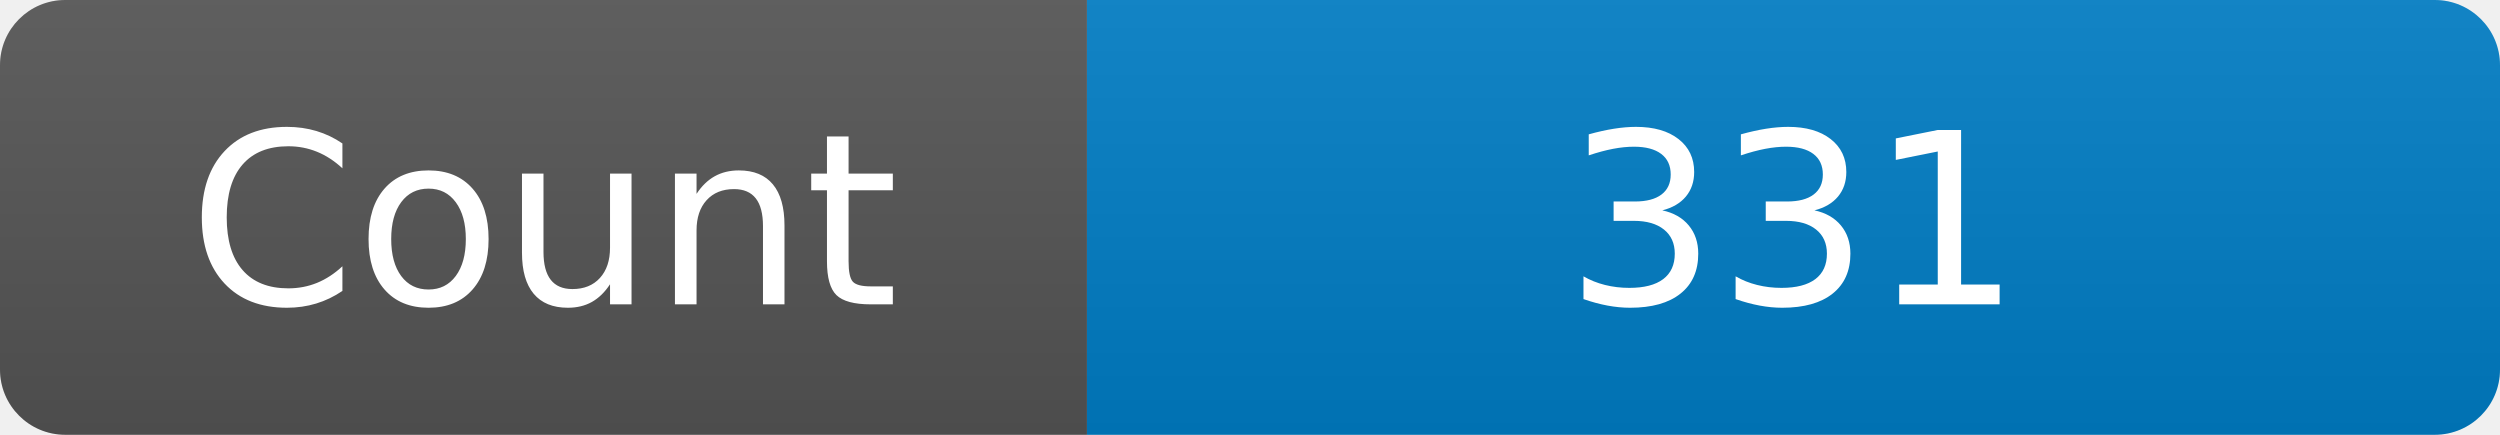
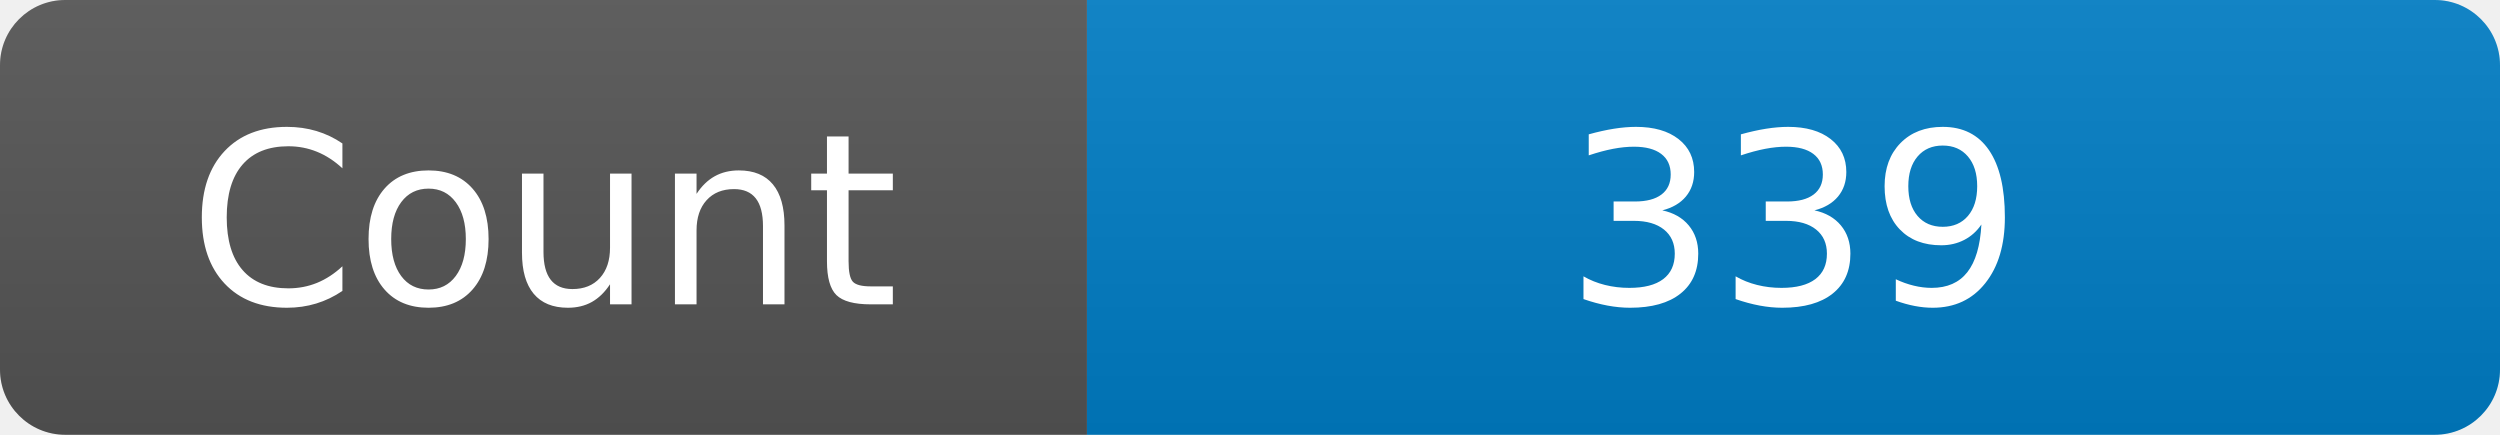
<svg xmlns="http://www.w3.org/2000/svg" width="115" height="20" role="img" aria-label="Maintained?: yes">
  <linearGradient id="s" x2="0" y2="100%">
    <stop offset="0" stop-color="#bbb" stop-opacity=".1" />
    <stop offset="1" stop-opacity=".1" />
  </linearGradient>
  <clipPath id="r">
    <rect width="115" height="20" rx="3" fill="#fff" />
  </clipPath>
  <g clip-path="url(#r)">
    <rect width="50" height="20" fill="#555" />
    <rect x="50" width="160" height="20" fill="#007ec6" />
    <rect width="115" height="20" fill="url(#s)" />
  </g>
  <g fill="#fff" text-anchor="middle" font-family="Verdana,Geneva,DejaVu Sans,sans-serif" font-size="110">
    <text x="250" y="140" transform="scale(.1)" fill="#fff">Count</text>
-     <text x="825" y="140" transform="scale(.1)" fill="#fff">331</text>
+     <text x="825" y="140" transform="scale(.1)" fill="#fff">339</text>
  </g>
</svg>
